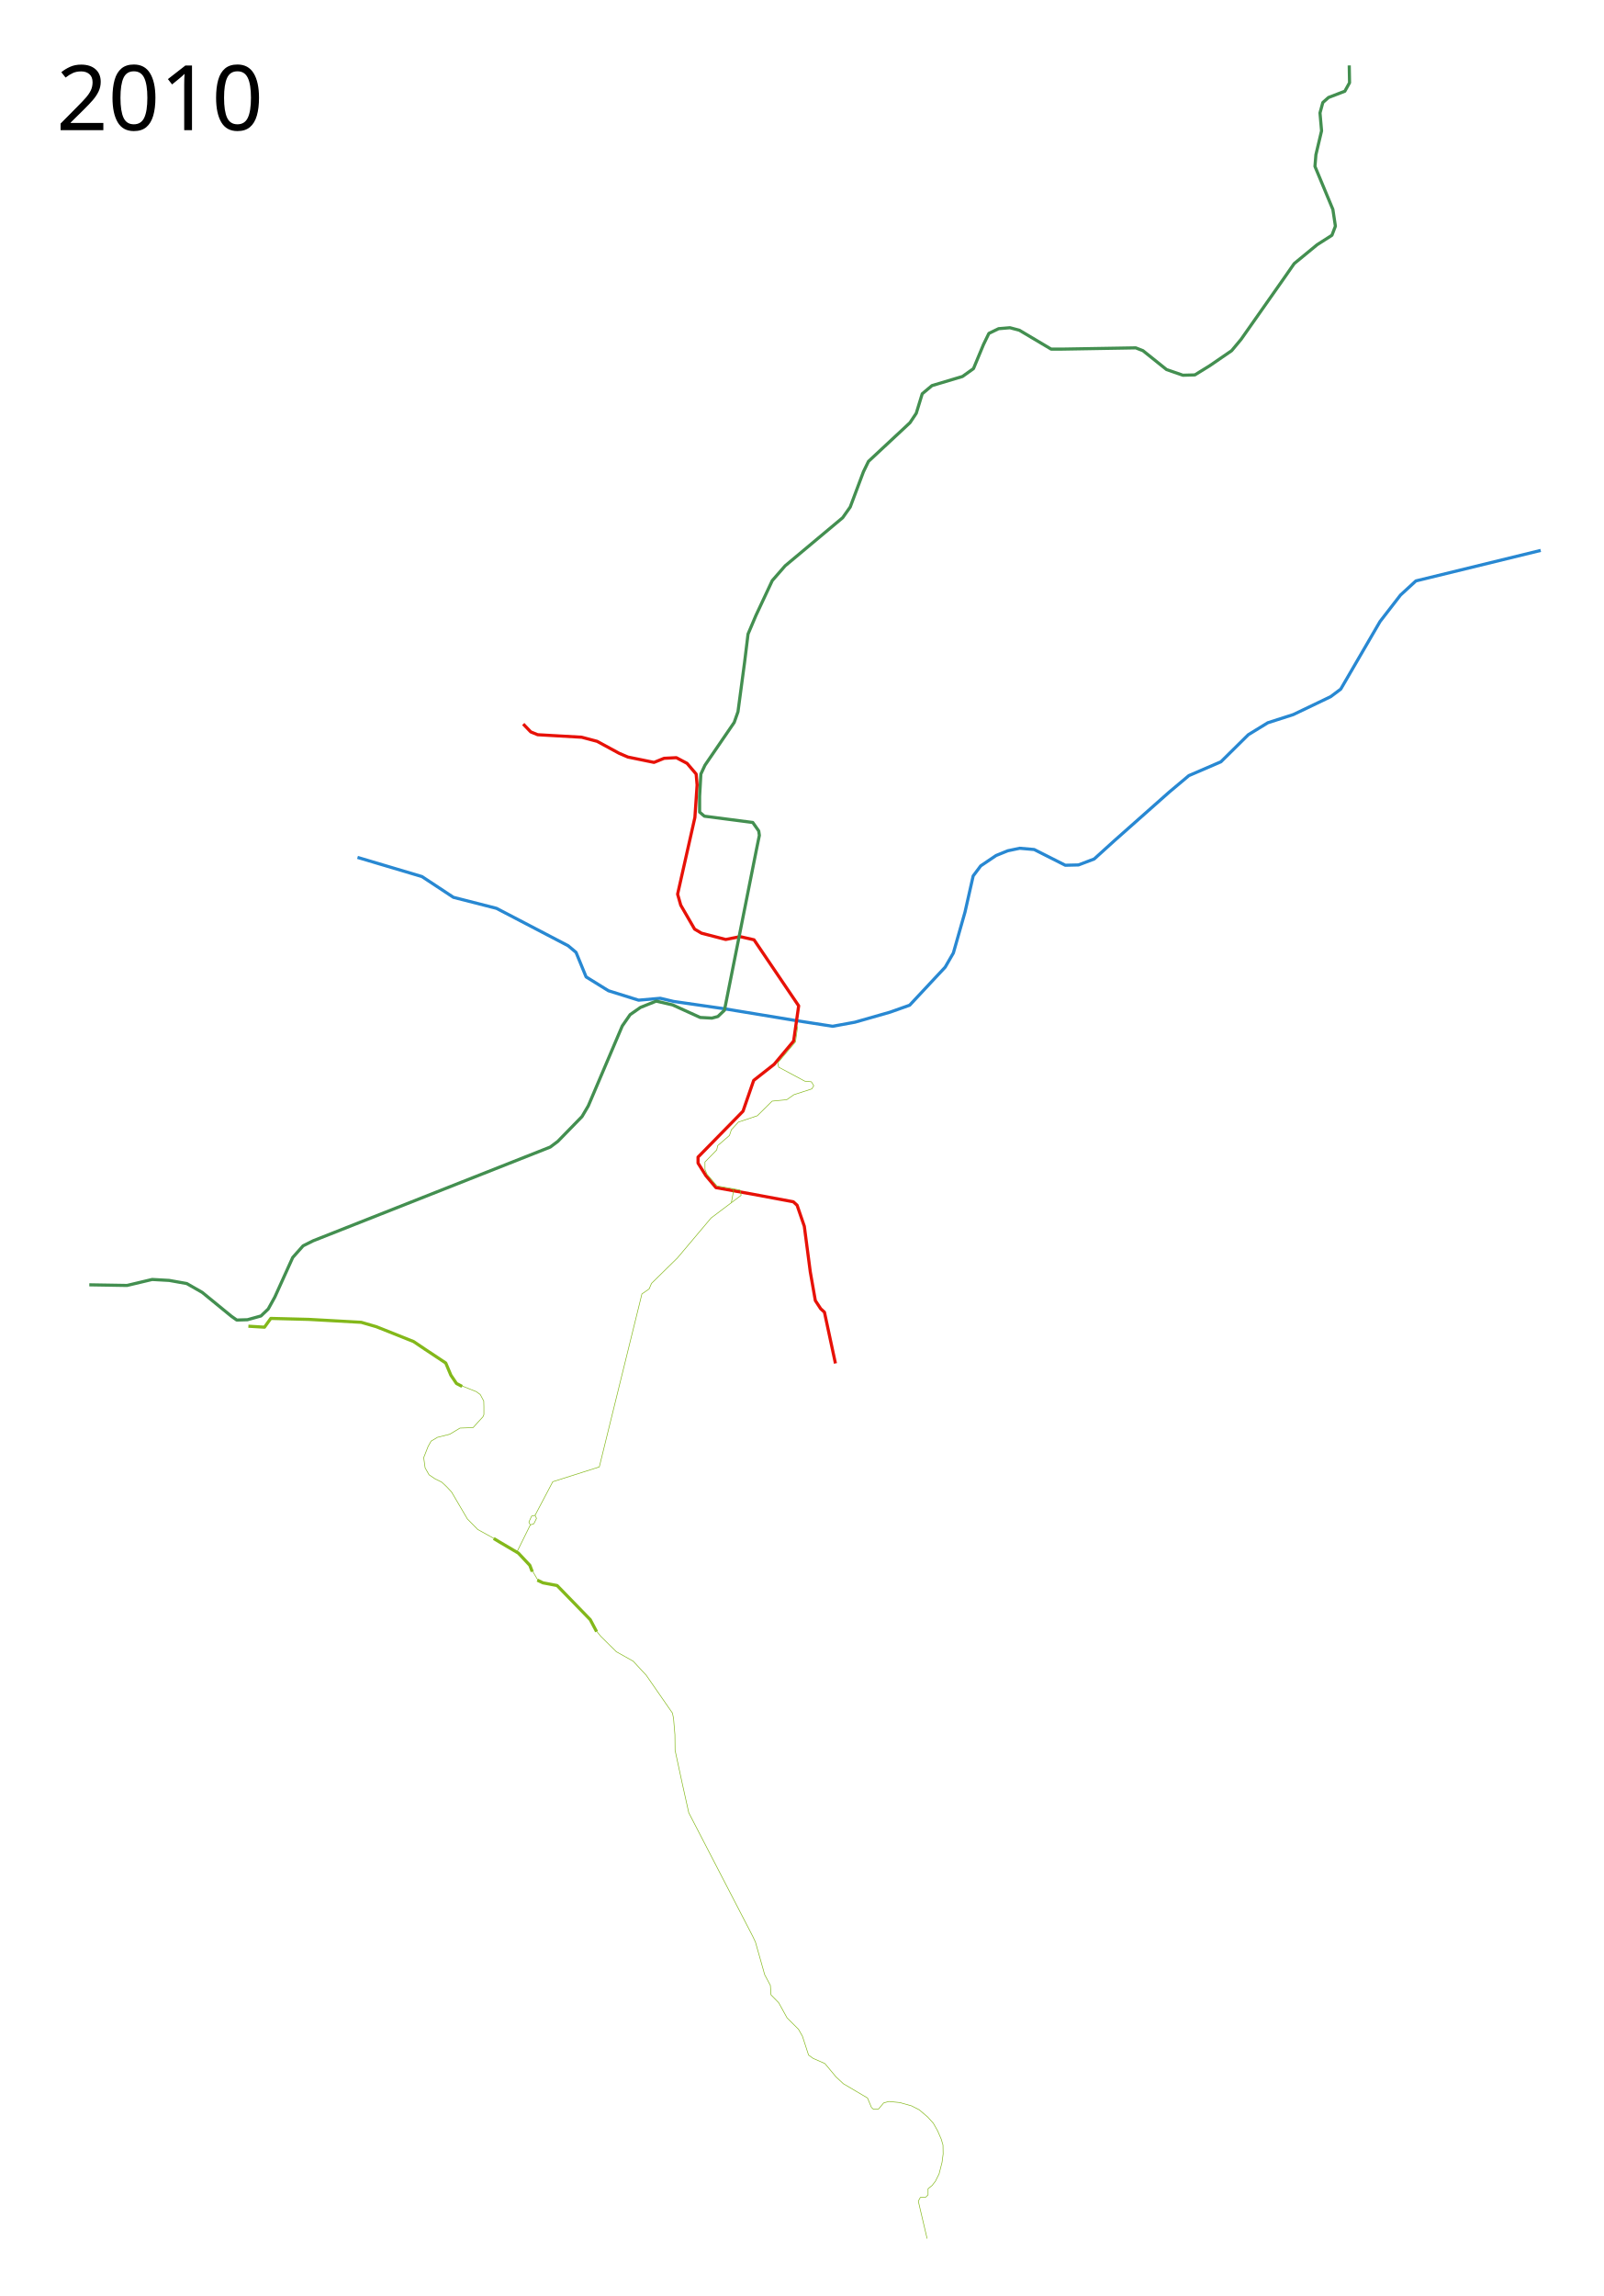
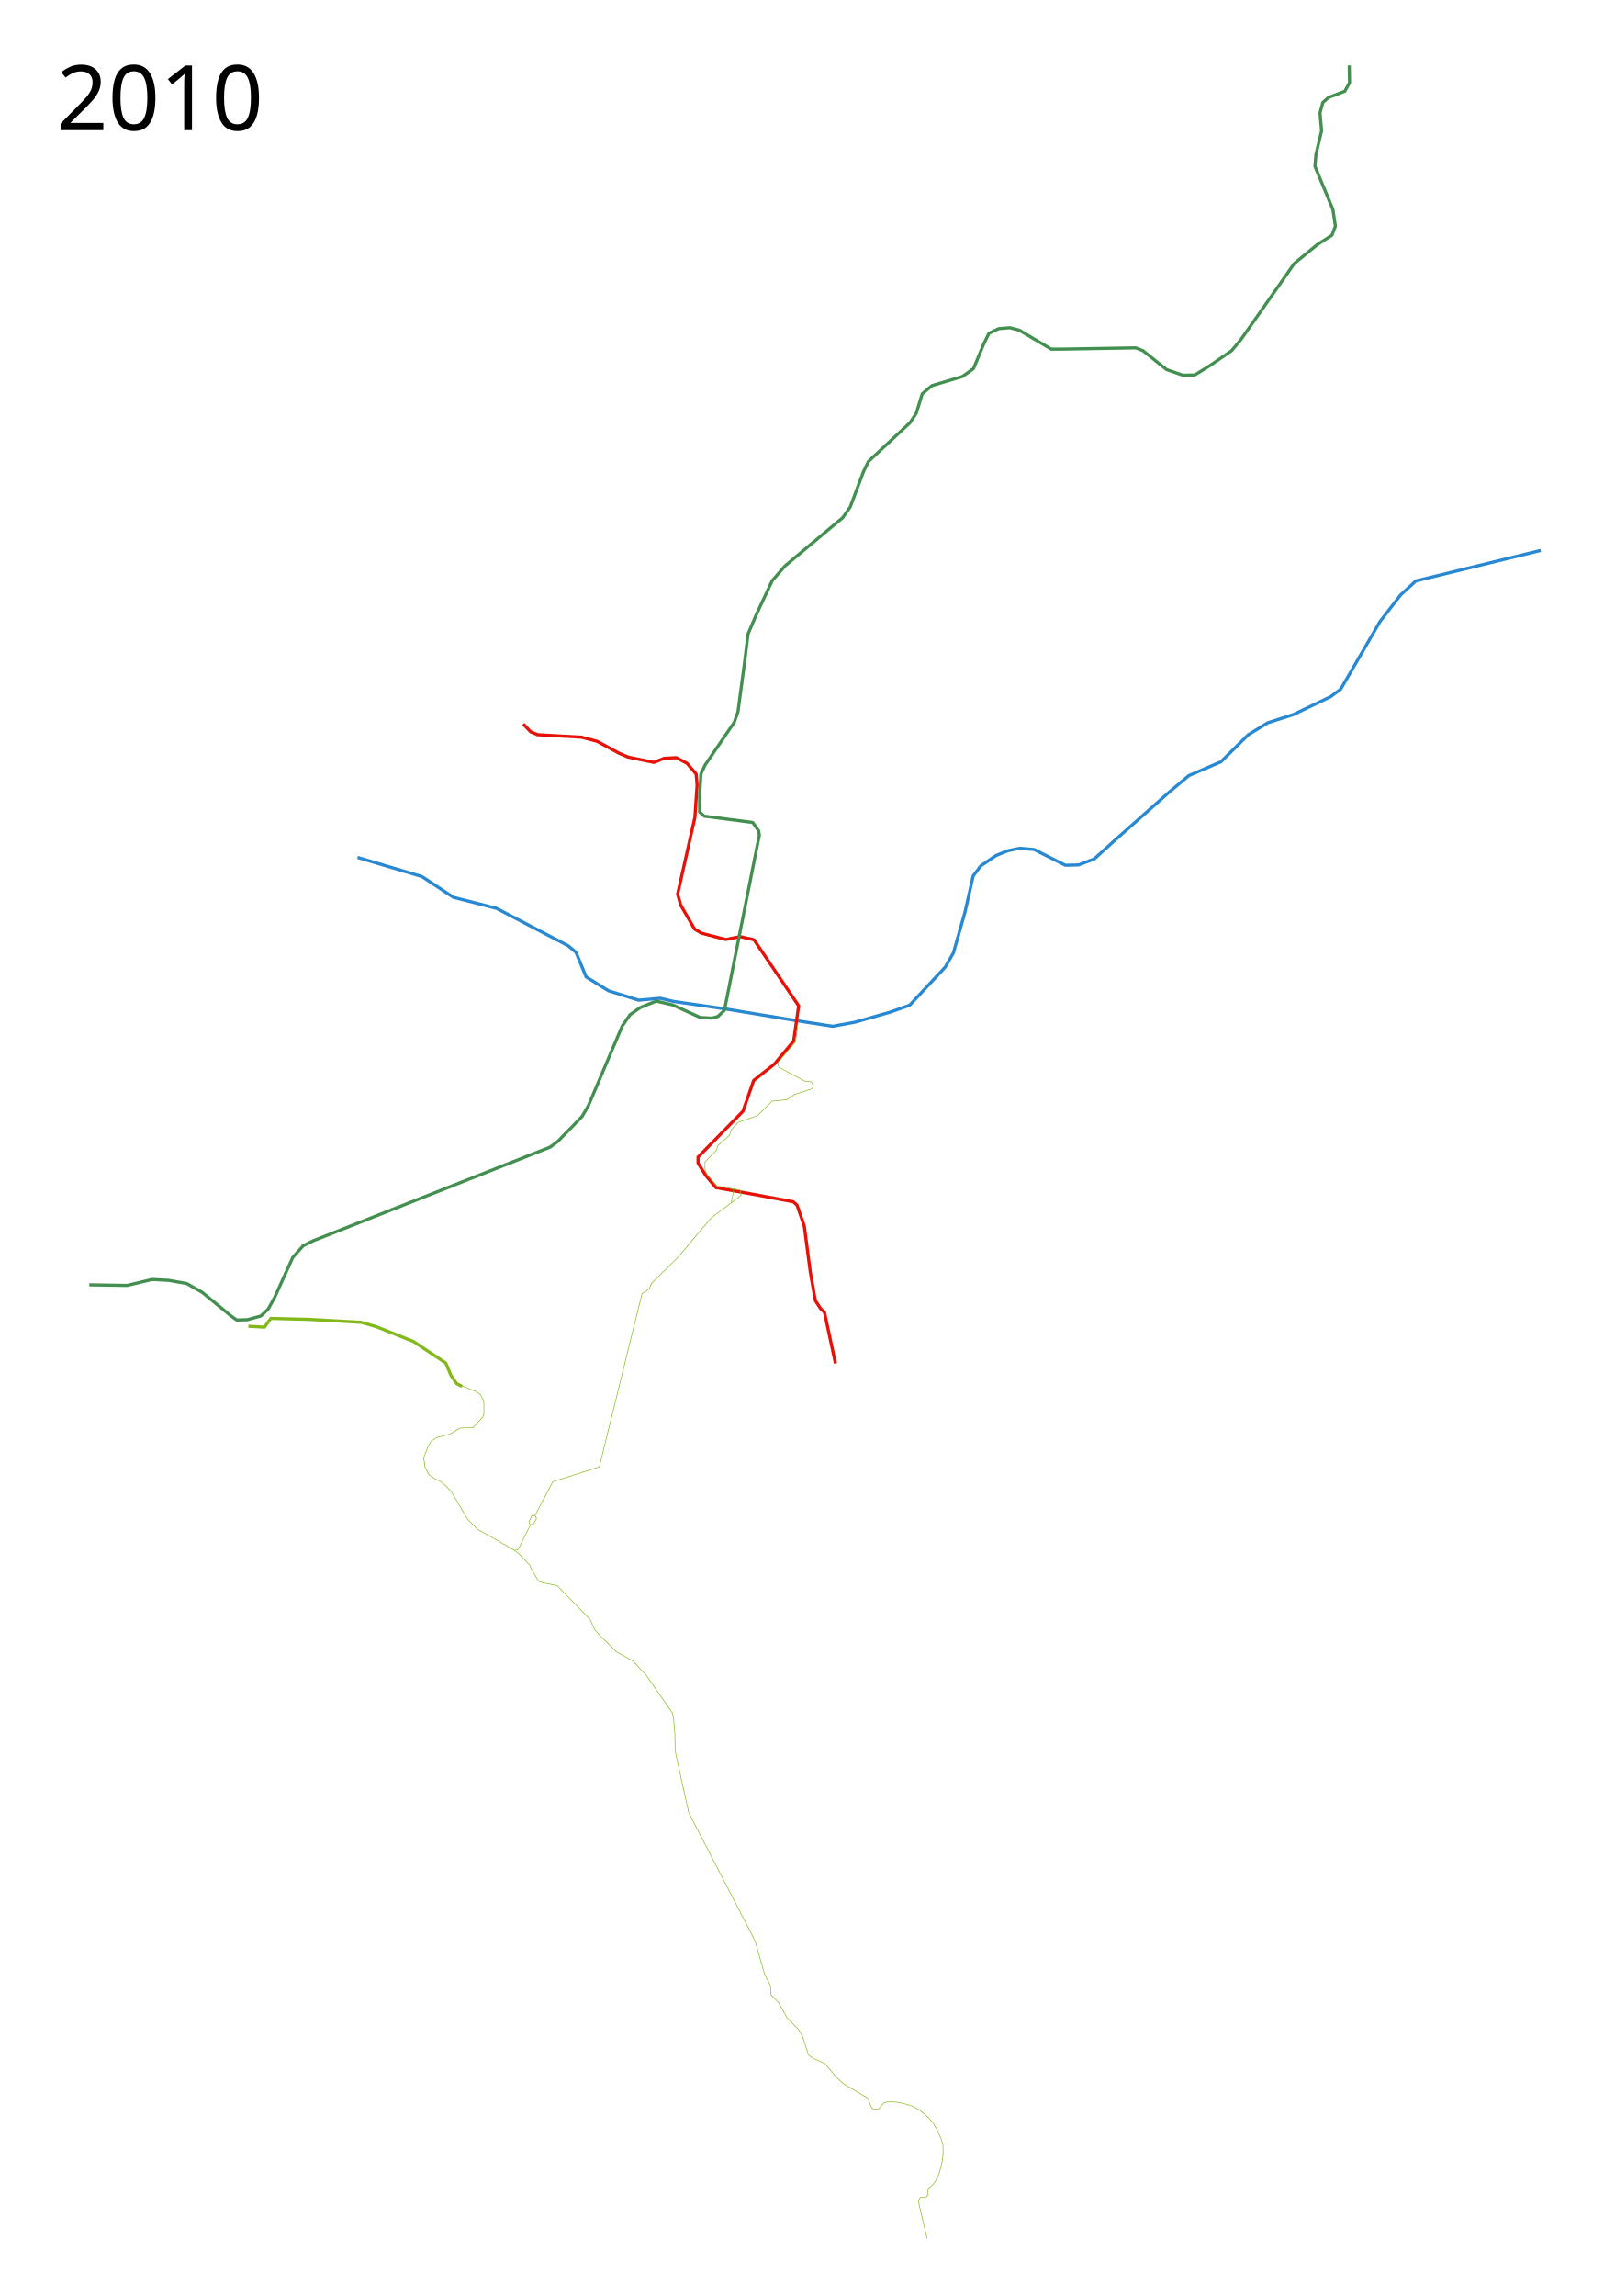
<svg xmlns="http://www.w3.org/2000/svg" viewBox="25, -25, 2550, 3650" height="3650" width="2550">
  <path d="M2475 850l-198.5 48.5L2252 921l-32.5 42-62.5 107.5-16 12-59.5 28.5-40.5 13-31 19-43.5 43-51 22-31 26-87.5 77.5-32 29-25 9.5-21 .5-49.5-25-23-2-19 4-18.5 7.5-24.5 16.5-12 16-13 57.5-18.5 65-13 22.5-56.5 60.5-31 11-56 16-35.5 6.5-61-9.5-112-18.5-80-11.5-21-5-34.5 3-48-15-35.5-22-16-39-12.5-10.5-114-59.5-68.5-17.5-50-33-102.5-30.5" fill="none" stroke="#2888d2" stroke-width="5" stroke-linejoin="round" />
  <path d="M857 1126l12 12.5 11 4.5 70 4 24.5 6.5 35 19 14 6 41.5 8.5 16-6.5 19.5-1 17 9 14.5 17 1.5 17.5-3.5 51.5-27.5 122 5 17.5 22 38 11 6.5 38.5 10 23-4.5 22 5 71 105-8 56-31 37-32.5 25.5-17 49-71.5 73v9.5l12.5 20 16 19 56 10 67 12.5 6 5.5 11.5 33.5 9.5 72.5 8 45.5 8.5 13 6 5.5 17.5 81.5" fill="none" stroke="#e71107" stroke-width="5" stroke-linejoin="round" />
  <path d="M167 2017.5l60 1 40-9.5 27 1.5 28 5 24.5 14 46.5 38 8.5 6 17-.5 21.5-6 11.5-11 10.5-19 28.5-63 16.5-18.5 16-8 377-149 12-9 38.5-39.5 10-17 54-127 12.5-18 16.5-11.5 25-10 26 6 44 20 18.5 1 9.5-2.5 10.5-10 51-256 4.5-22-1-7-9.5-13.5-77-10-7.5-6.5v-25l2-35.5 6.5-14 46.5-68 6-17 10.5-78.5 5.5-45 12.5-29.5 26-55.5 20.5-23.5L1365 798l12-17 21-56 8-16.5 66-61.5 10-15 9.5-31 15.5-13 48.5-14.5L1573 561l16-38.5 8.5-17.5 15.5-7.5 18-1.5 15 4 50.5 30h17l117.5-2 11.5 4.5 37.5 30 26 9 19-.5 23.5-14.5 35-24 15-18L2067 417l16-23 36.5-30 23.5-15 5.5-14.5-4-26.5-28.5-68.5 1.5-18.5 9-38-2.5-28.5 4.5-16.5 9-8 26-10 7.5-13.5-.5-27.5" fill="none" stroke="#438f50" stroke-width="5" stroke-linejoin="round" />
  <text style="line-height:125%;-inkscape-font-specification:Sans" y="181.961" x="114.453" font-size="144px" font-weight="400" letter-spacing="0" word-spacing="0" font-family="Sans">
    <tspan y="181.961" x="114.453">2010</tspan>
  </text>
-   <path d="M419.992 2083.303l25.572 1.55 10.073-13.948 60.442 1.55 83.301 4.649 24.022 6.974 59.28 23.634 17.822 12.011 33.32 22.085 8.137 19.372 8.911 13.173 8.911 4.65M810.151 2420.77l8.912 5.424 30.22 17.822 18.21 19.373 3.875 10.073M879.504 2487.023l8.912 4.262 22.472 4.262 52.692 54.242 10.074 18.985" fill="none" stroke="#83b81a" stroke-width="5" stroke-linejoin="round" />
-   <path d="M846.5 2443.25l21.75-44 5.75-2 4.134-8.5-2.299-4.805L904 2330.501l74-23.5 67.75-275 11.5-8 3.75-8.75 41.25-40.5 53.5-63.5 47.75-36-1.621-8.388-36.846-6.62-15.904-18.768L1146 1834v-11.75l18.75-19.25 1.5-6.75L1185 1780l3-9 11.25-12.25 30-10 23.5-23.25 23.25-2.25 11.5-8 28.5-9.25 3-5-3.75-6.25-10.5-1-41.5-22.25-1.442-6.883 28.159-33.294 3.437-24.823" fill="none" stroke="#83b81a" stroke-width="1px" stroke-linejoin="round" />
-   <path d="M868.25 2399.25l-2.221-4.64 4.419-9.546 5.387-1.119M757.75 2177.5l13.75 5.5 10.75 4.25 6.5 4.75 5.5 10.25.25 9.25v12.25l-1.5 3.5-15.75 17.25-20.75.75-16.25 9.75-19.75 5-10 6-4.75 8.5-7 17.75 2.25 16.25 6.25 11 9.25 6.25 11 5.5 7.75 7.25 7.75 8.25 25.25 43 16.5 16.75 28.5 15.75M870.75 2470.75L881.5 2489M971.75 2565.75l8.5 10.5 24.75 24.5 26.75 15 20.75 22.25 41.75 60.25 1.75 8.25 2.25 26.25.25 24.75 11 51 10.75 48.25 101.75 196.5 4.25 9 14.75 52 9 17 1 15 12.25 12.5 13.25 24 18.25 18.25 6.25 11 9.75 30 7.25 5.25 18.75 8.25 17.5 21 11.75 11 38.5 22.75 6.25 15 3.25 3 8-.5 8.25-9.75 8.25-2.25 17.5 1.75 18.5 5.25 12.25 6.25 13.5 11.5 9 10 6.75 12 5.75 13.25 2.75 9.25.25 14.25-1.75 13.25-4.75 18.5-5.75 11.5-5.25 6.75-6.5 5.25v9.75l-3.5 3.5-8.75.5-3.25 6 14 59.5" fill="none" stroke="#83b81a" stroke-width="1px" stroke-linejoin="round" />
+   <path d="M419.992 2083.303l25.572 1.55 10.073-13.948 60.442 1.55 83.301 4.649 24.022 6.974 59.28 23.634 17.822 12.011 33.32 22.085 8.137 19.372 8.911 13.173 8.911 4.65" fill="none" stroke="#83b81a" stroke-width="5" stroke-linejoin="round" />
+   <path d="M868.25 2399.25l-2.221-4.64 4.419-9.546 5.387-1.119" fill="none" stroke="#83b81a" stroke-width="1px" stroke-linejoin="round" />
  <path d="M1189.55 1864.402l2.053 3.02-3.625 19.575" fill="none" stroke="#83b81a" stroke-linejoin="round" />
+   <path d="M757.75 2177.5l13.75 5.5 10.75 4.25 6.5 4.75 5.5 10.25.25 9.25v12.25l-1.5 3.5-15.75 17.25-20.75.75-16.25 9.75-19.75 5-10 6-4.75 8.5-7 17.75 2.25 16.25 6.25 11 9.25 6.25 11 5.5 7.75 7.25 7.75 8.25 25.25 43 16.5 16.75 28.5 15.75 29.743 17.49 5.907-1.345 19.35-39.144 5.75-2 4.133-8.5-2.298-4.806L904 2330.501l74-23.5 67.75-275 11.5-8 3.75-8.75 41.25-40.5 53.5-63.5 47.75-36-1.621-8.388-36.846-6.62-15.904-18.767-3.13-7.475v-11.75l18.75-19.25 1.5-6.75L1185 1780l3-9 11.25-12.25 30-10 23.5-23.25 23.25-2.25 11.5-8 28.5-9.25 3-5-3.75-6.25-10.5-1-41.5-22.25-1.441-6.884 28.159-33.294 3.437-24.822" fill="none" stroke="#83b81a" stroke-width="1px" stroke-linejoin="round" />
+   <path d="M842.993 2439.74l6.29 4.276 18.21 19.373 3.257 7.361L881.5 2489l6.916 2.285 22.472 4.262 52.692 54.242 7.536 16.642 9.134 9.82 24.75 24.5 26.75 15 20.75 22.25 41.75 60.25 1.75 8.25 2.25 26.25.25 24.75 11 51 10.75 48.25 101.75 196.5 4.25 9 14.75 52 9 17 1 15 12.25 12.5 13.25 24 18.25 18.25 6.25 11 9.75 30 7.25 5.25 18.75 8.25 17.5 21 11.75 11 38.5 22.75 6.25 15 3.25 3 8-.5 8.25-9.75 8.25-2.25 17.5 1.75 18.5 5.25 12.25 6.25 13.5 11.5 9 10 6.75 12 5.75 13.25 2.75 9.25.25 14.25-1.75 13.25-4.75 18.5-5.75 11.5-5.25 6.75-6.5 5.25v9.75l-3.5 3.5-8.75.5-3.25 6 14 59.5" opacity=".999" fill="none" stroke="#83b81a" stroke-linejoin="round" />
</svg>
